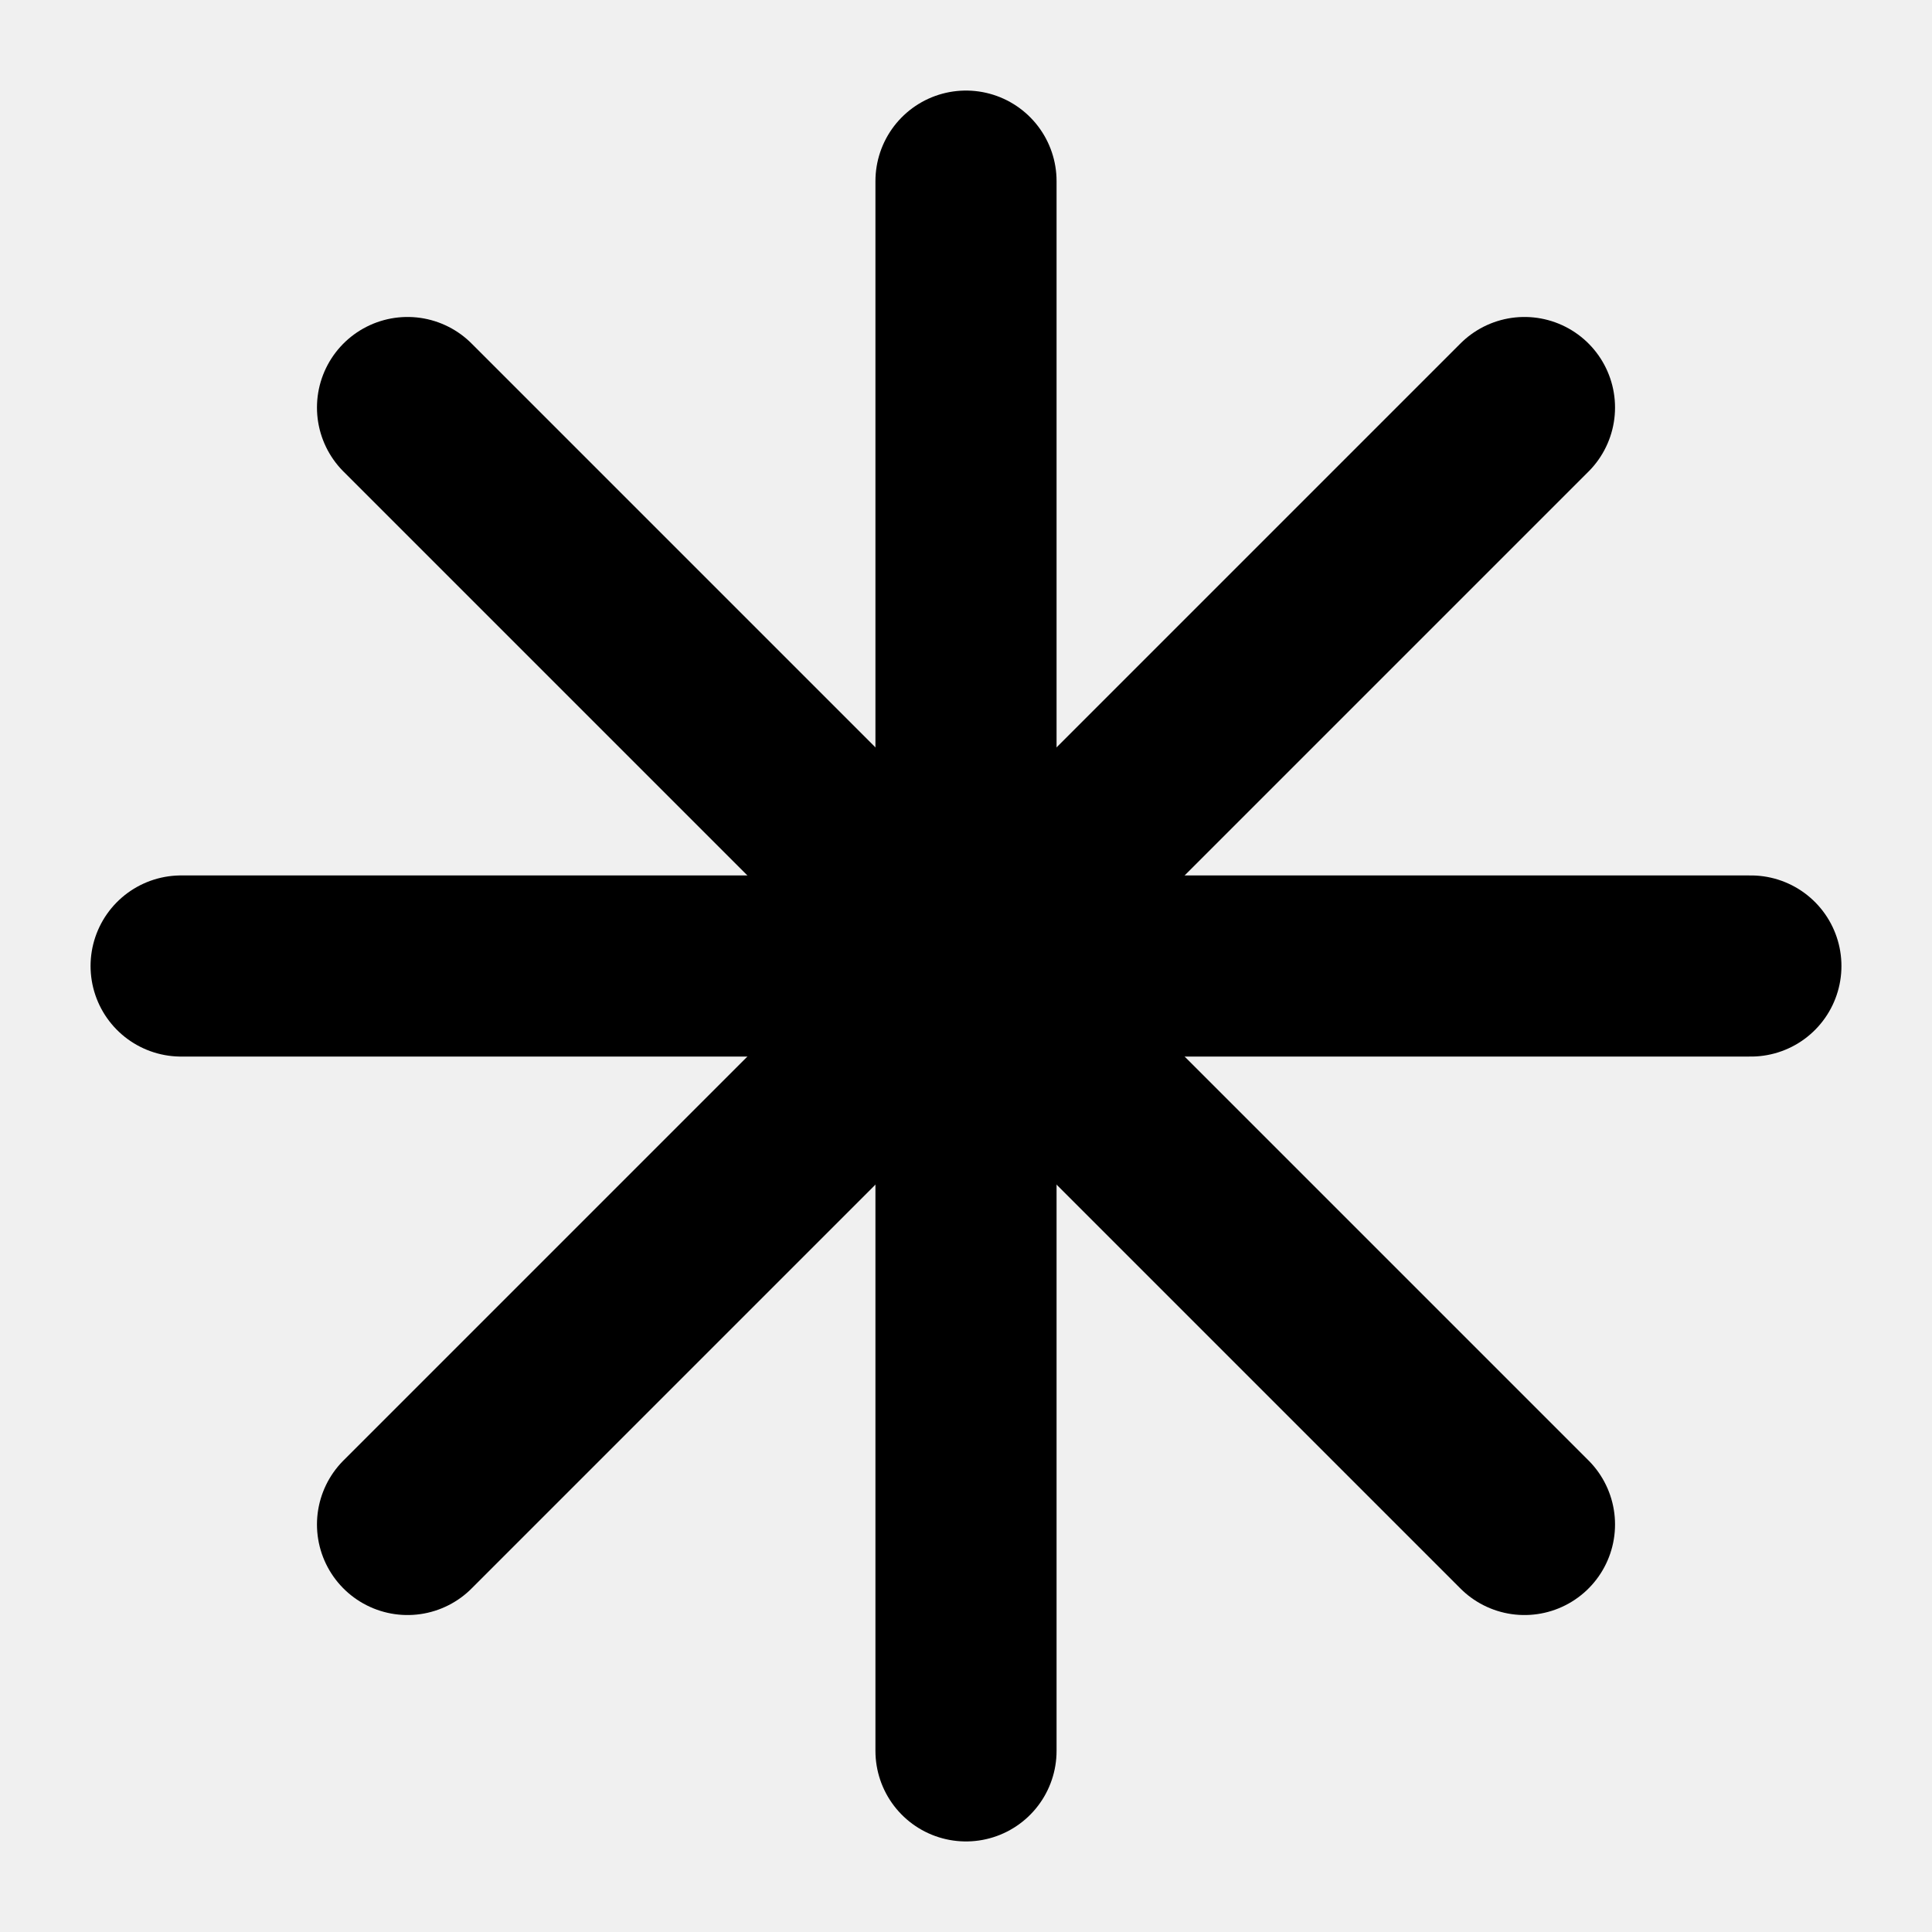
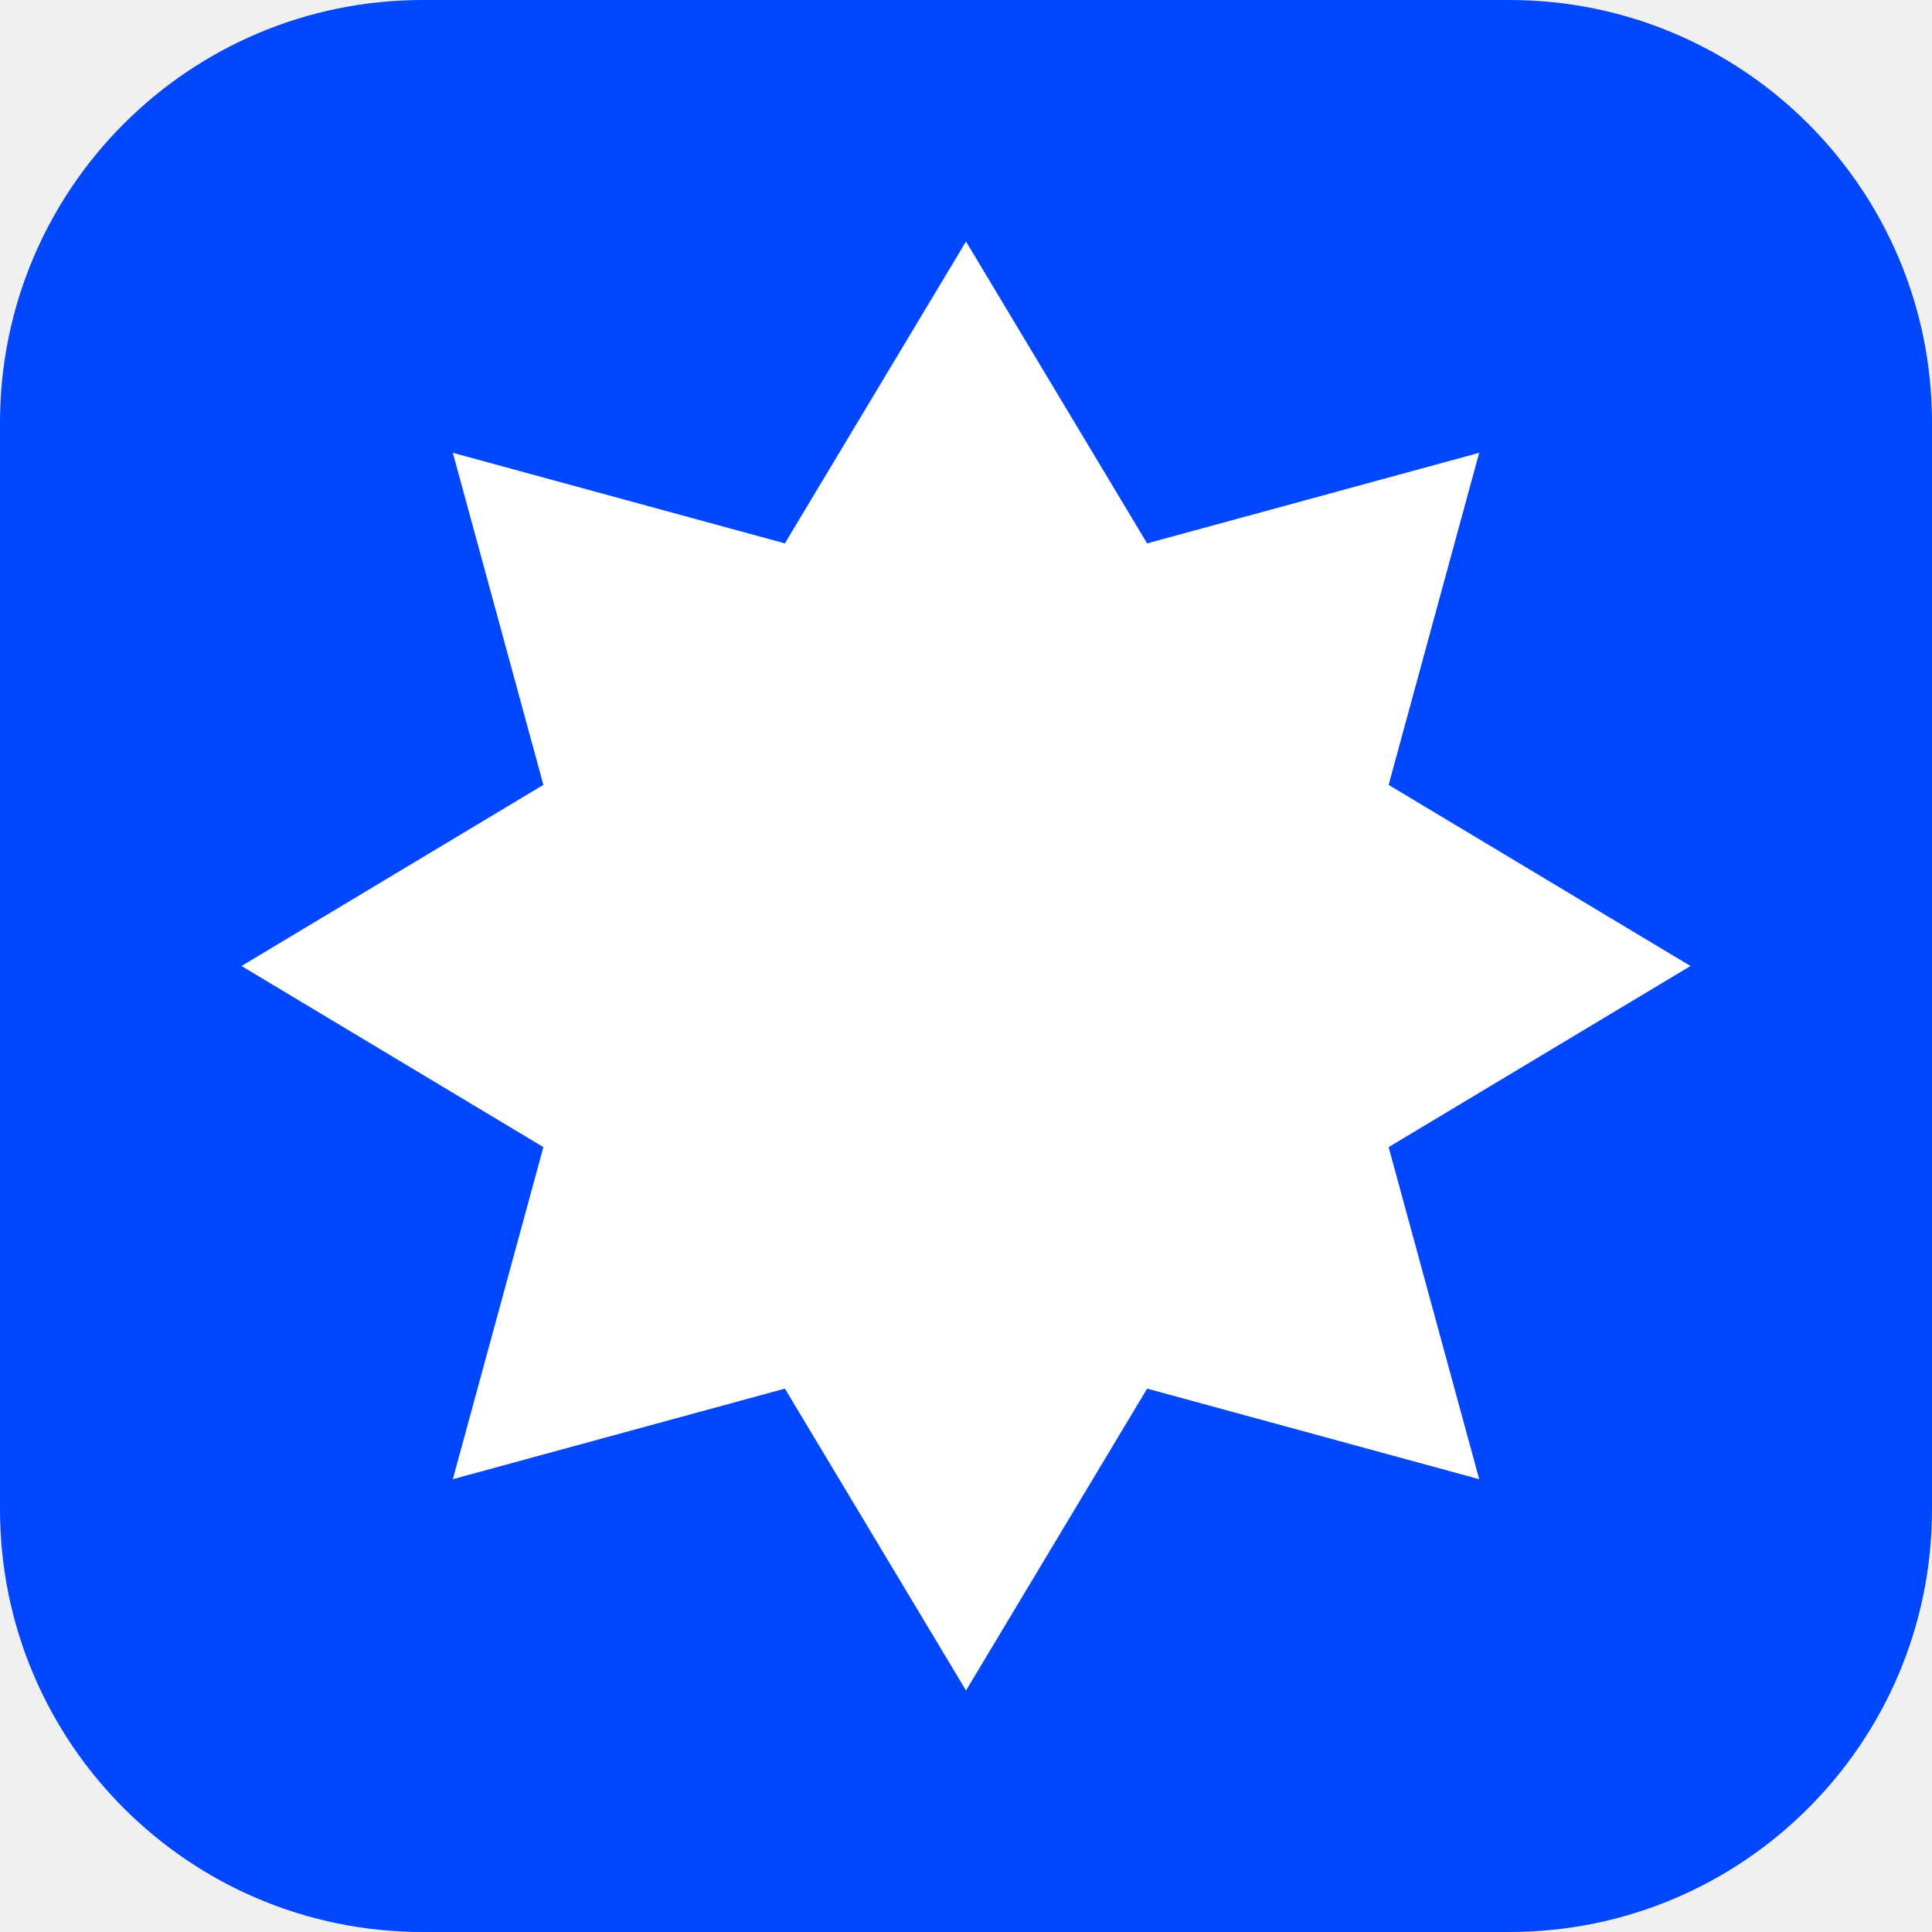
- <svg xmlns="http://www.w3.org/2000/svg" viewBox="0 0 64 64" fill="none">
-   <g stroke="currentColor" stroke-width="6" stroke-linecap="round">
-     <line x1="32" y1="6" x2="32" y2="58" />
-     <line x1="6" y1="32" x2="58" y2="32" />
-     <line x1="13.5" y1="13.5" x2="50.5" y2="50.5" />
-     <line x1="50.5" y1="13.5" x2="13.5" y2="50.5" />
-   </g>
+ <svg xmlns="http://www.w3.org/2000/svg" viewBox="0 0 64 64">
+   <rect width="64" height="64" rx="14" fill="#0047FF" />
+   <path d="M32 8 L38 18 L49 15 L46 26 L56 32 L46 38 L49 49 L38 46 L32 56 L26 46 L15 49 L18 38 L8 32 L18 26 L15 15 L26 18 Z" fill="#fff" />
</svg>
